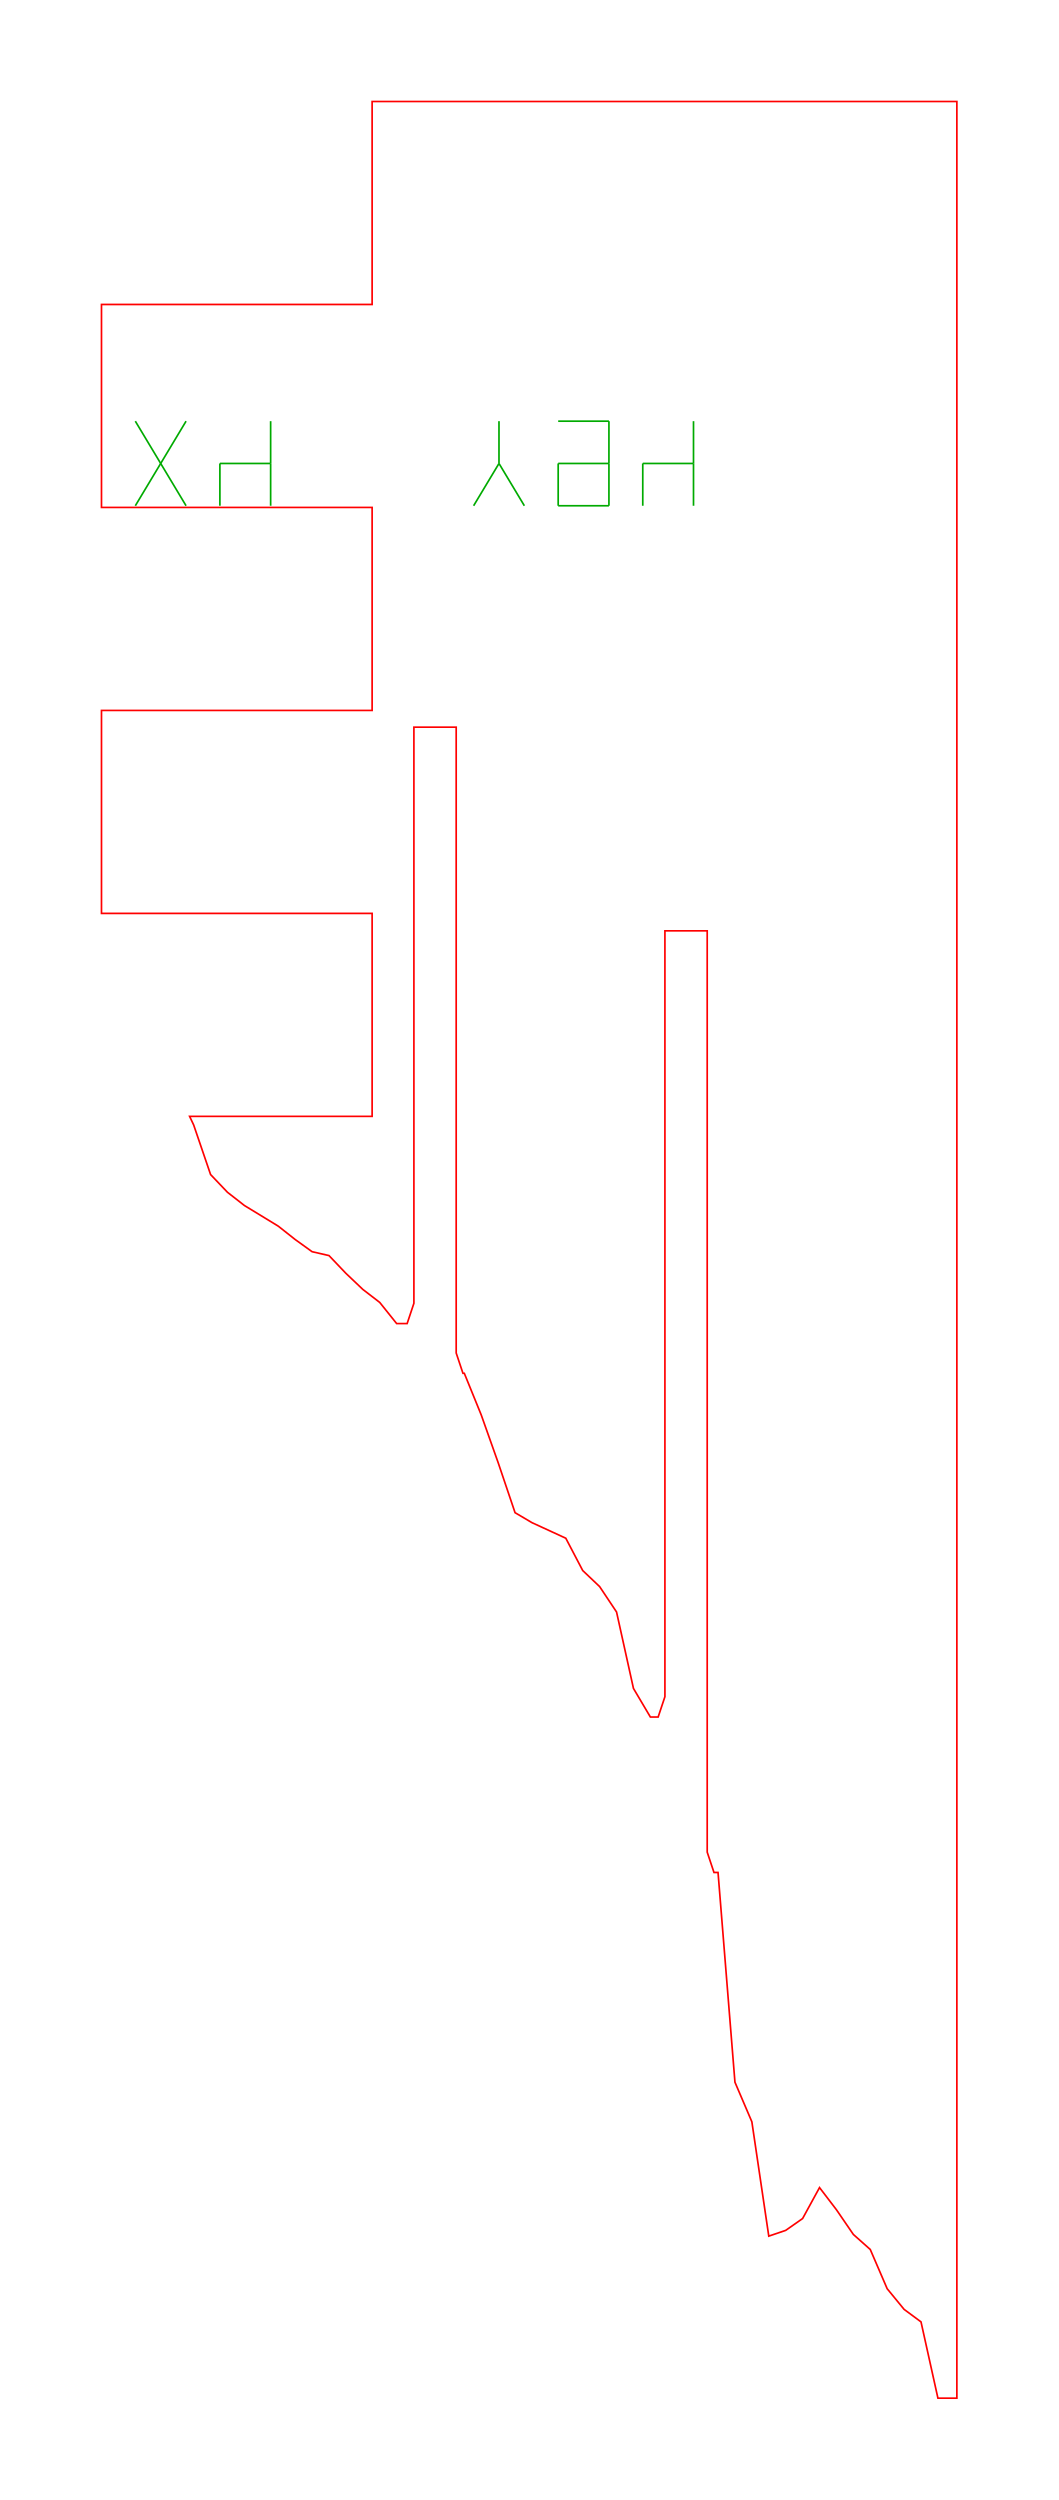
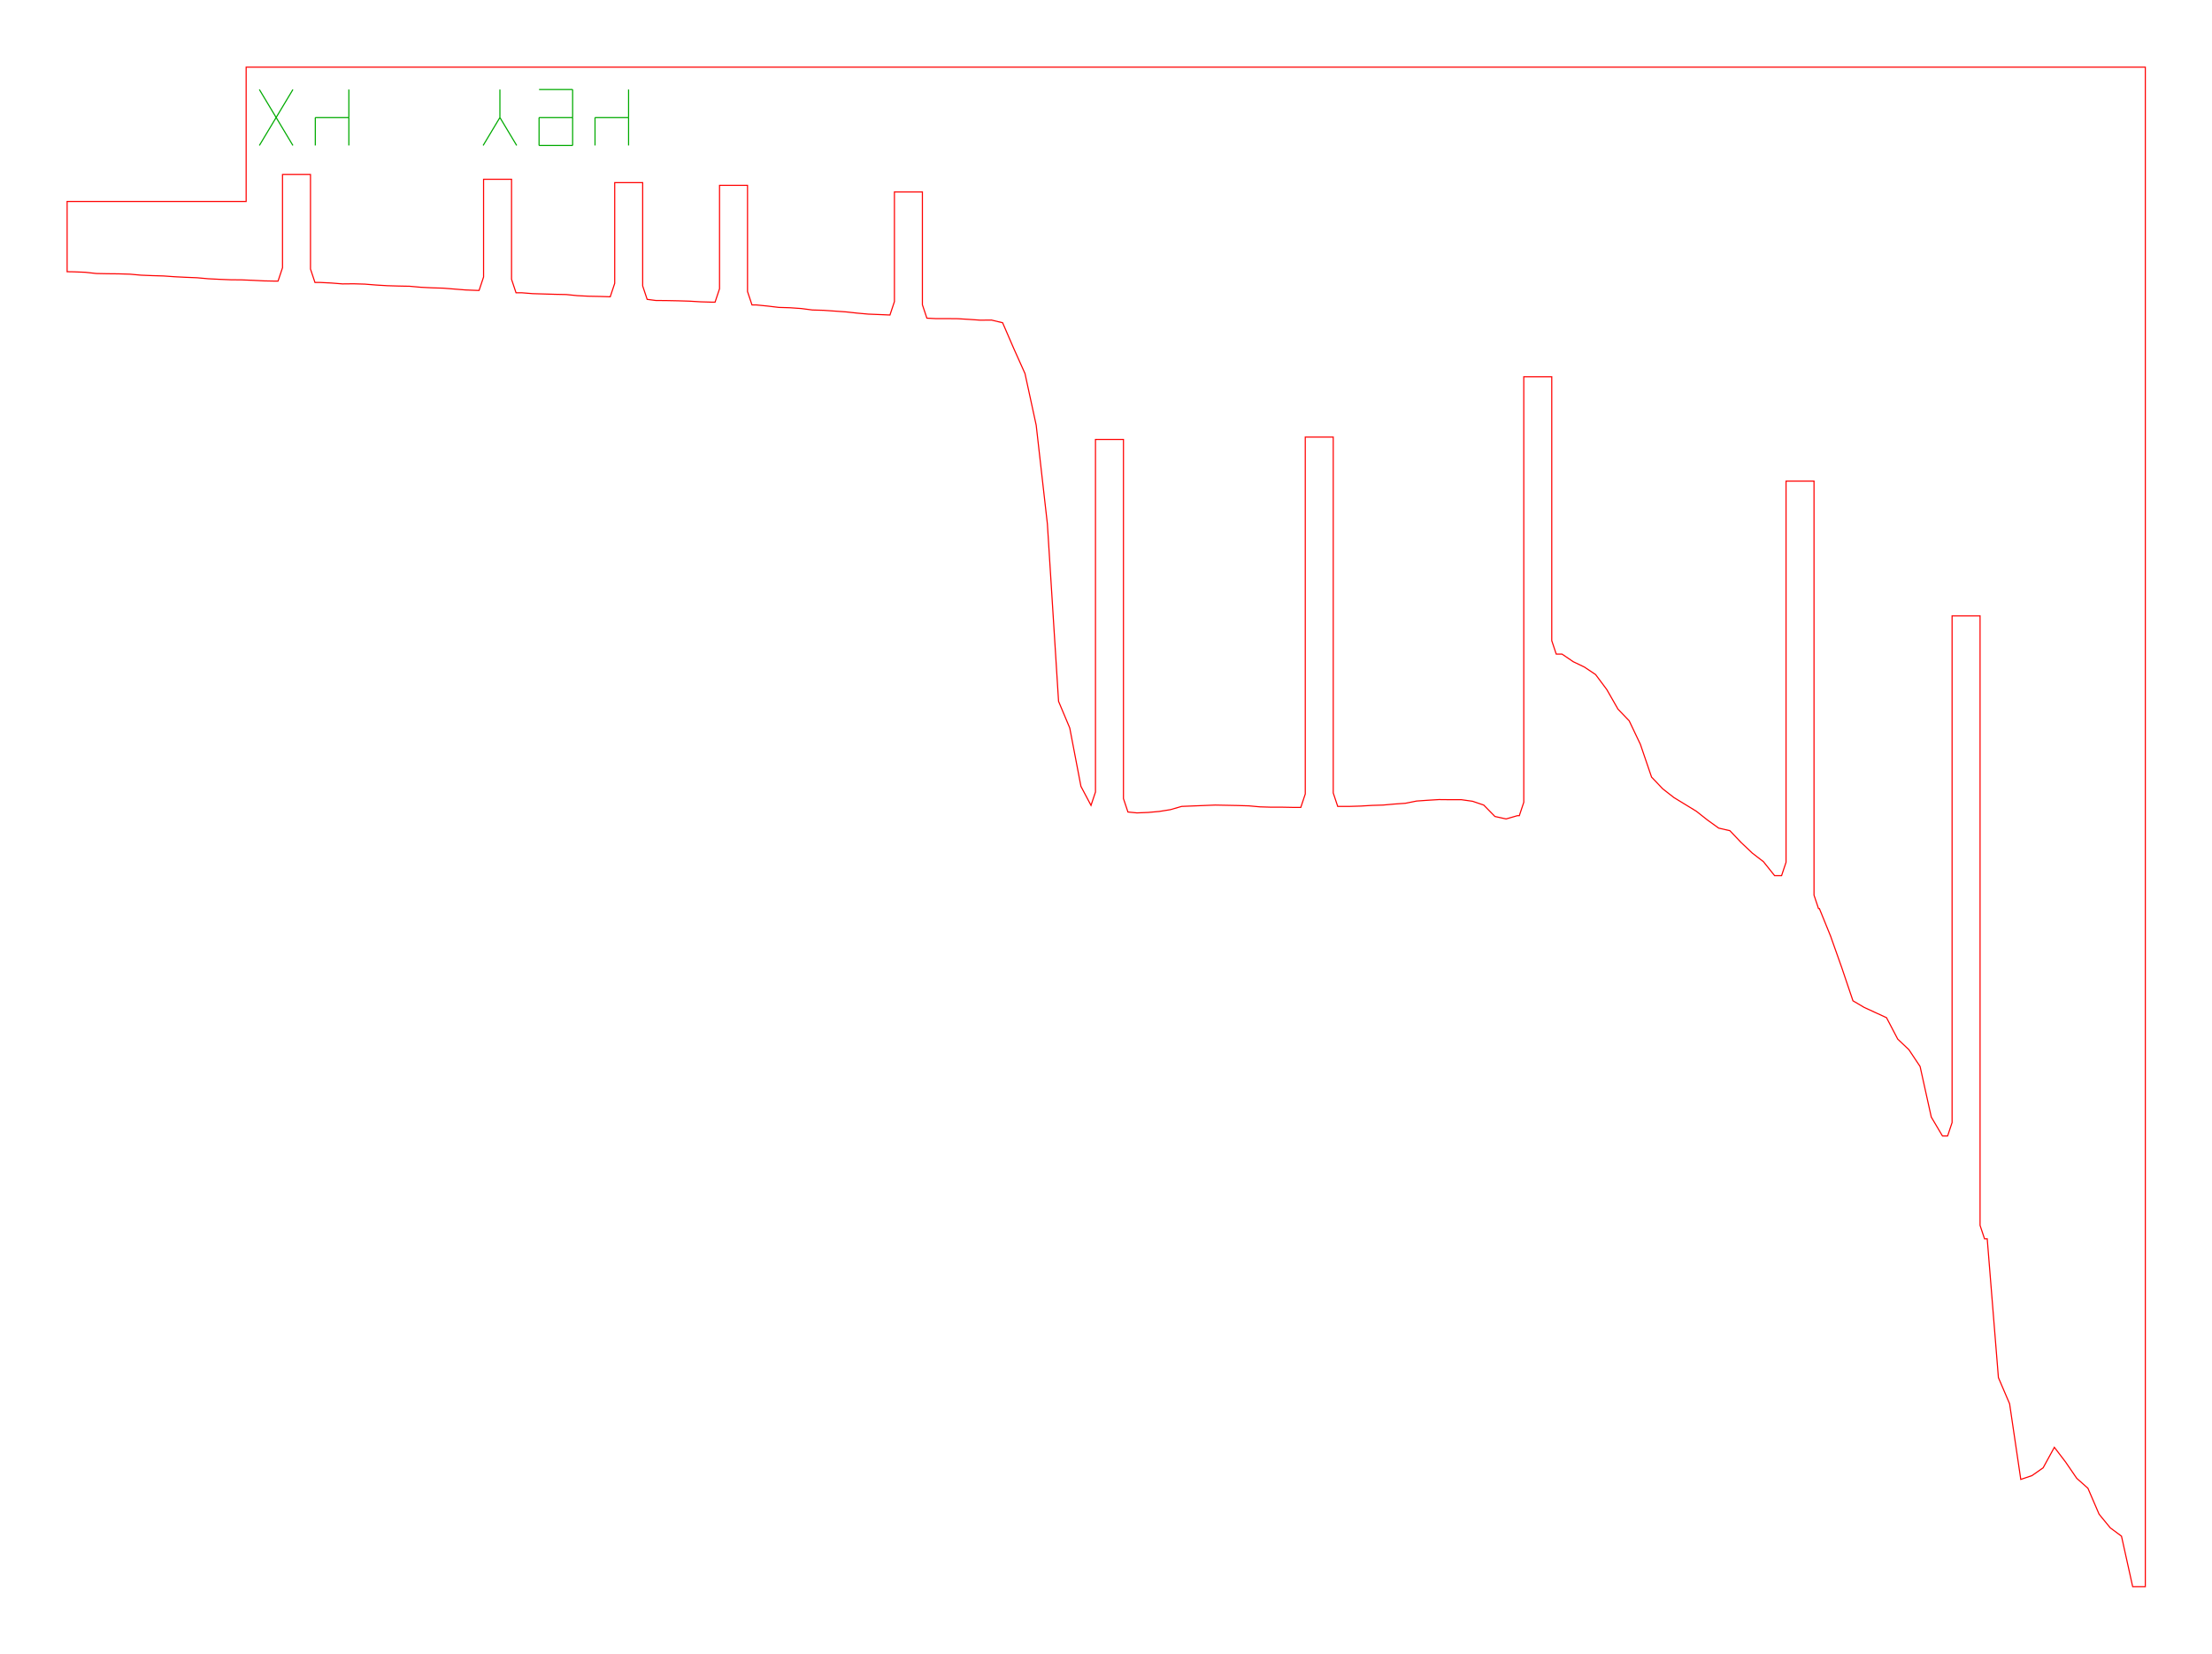
- <svg xmlns="http://www.w3.org/2000/svg" width="62.6mm" height="147.8mm" viewBox="0 0 62.6 147.8">
-   <path d="M 11.45,66.51 L 12.45,69.44 L 13.45,70.49 L 14.45,71.27 L 15.45,71.88 L 16.45,72.49 L 17.45,73.28 L 18.45,74.00 L 19.45,74.23 L 20.45,75.28 L 21.45,76.23 L 22.45,77.00 L 23.45,78.25 L 24.07,78.25 L 24.47,77.05 L 24.47,42.99 L 26.97,42.99 L 26.97,79.99 L 27.37,81.19 L 27.45,81.19 L 28.45,83.65 L 29.45,86.47 L 30.45,89.43 L 31.45,90.02 L 32.45,90.48 L 33.45,90.94 L 34.45,92.85 L 35.45,93.80 L 36.45,95.30 L 37.45,99.82 L 38.45,101.51 L 38.91,101.51 L 39.31,100.31 L 39.31,55.03 L 41.81,55.03 L 41.81,109.50 L 42.21,110.70 L 42.45,110.70 L 43.45,123.10 L 44.45,125.44 L 45.45,132.20 L 46.45,131.86 L 47.45,131.16 L 48.45,129.33 L 49.45,130.64 L 50.45,132.10 L 51.45,132.99 L 52.45,135.31 L 53.45,136.53 L 54.45,137.27 L 55.45,141.78 L 56.45,141.78 L 56.57,141.78 L 56.57,6.00 L 56.45,6.00 L 55.45,6.00 L 54.45,6.00 L 53.45,6.00 L 52.45,6.00 L 51.45,6.00 L 50.45,6.00 L 49.45,6.00 L 48.45,6.00 L 47.45,6.00 L 46.45,6.00 L 45.45,6.00 L 44.45,6.00 L 43.45,6.00 L 42.45,6.00 L 41.45,6.00 L 40.45,6.00 L 39.45,6.00 L 38.45,6.00 L 37.45,6.00 L 36.45,6.00 L 35.45,6.00 L 34.45,6.00 L 33.45,6.00 L 32.45,6.00 L 31.45,6.00 L 30.45,6.00 L 29.45,6.00 L 28.45,6.00 L 27.45,6.00 L 26.45,6.00 L 25.45,6.00 L 24.45,6.00 L 23.45,6.00 L 22.45,6.00 L 22.00,6.00 L 22.00,18.00 L 14.00,18.00 L 6.00,18.00 L 6.00,30.00 L 14.00,30.00 L 22.00,30.00 L 22.00,42.00 L 14.00,42.00 L 6.00,42.00 L 6.00,54.00 L 14.00,54.00 L 22.00,54.00 L 22.00,66.00 L 14.00,66.00 L 11.21,66.00 L 11.45,66.51 Z" fill="none" stroke="#f00" stroke-width="0.1" />
-   <path d="M 8.00,29.90 L 11.00,24.90" fill="none" stroke="#0a0" stroke-width="0.1" />
-   <path d="M 8.00,24.90 L 11.00,29.90" fill="none" stroke="#0a0" stroke-width="0.1" />
-   <path d="M 13.00,29.90 L 13.00,27.40" fill="none" stroke="#0a0" stroke-width="0.1" />
-   <path d="M 13.00,27.40 L 16.00,27.40" fill="none" stroke="#0a0" stroke-width="0.1" />
-   <path d="M 16.00,29.90 L 16.00,27.40" fill="none" stroke="#0a0" stroke-width="0.1" />
-   <path d="M 16.00,27.40 L 16.00,24.90" fill="none" stroke="#0a0" stroke-width="0.1" />
-   <path d="M 28.00,29.90 L 29.50,27.40" fill="none" stroke="#0a0" stroke-width="0.1" />
-   <path d="M 31.00,29.90 L 29.50,27.40" fill="none" stroke="#0a0" stroke-width="0.1" />
-   <path d="M 29.50,27.40 L 29.50,24.90" fill="none" stroke="#0a0" stroke-width="0.1" />
-   <path d="M 33.00,29.90 L 36.00,29.90" fill="none" stroke="#0a0" stroke-width="0.1" />
-   <path d="M 36.00,29.90 L 36.00,27.40" fill="none" stroke="#0a0" stroke-width="0.1" />
-   <path d="M 36.00,27.40 L 36.00,24.90" fill="none" stroke="#0a0" stroke-width="0.1" />
-   <path d="M 33.00,24.90 L 36.00,24.90" fill="none" stroke="#0a0" stroke-width="0.1" />
-   <path d="M 33.00,29.90 L 33.00,27.40" fill="none" stroke="#0a0" stroke-width="0.1" />
-   <path d="M 33.00,27.40 L 36.00,27.40" fill="none" stroke="#0a0" stroke-width="0.1" />
-   <path d="M 38.00,29.90 L 38.00,27.40" fill="none" stroke="#0a0" stroke-width="0.1" />
-   <path d="M 38.00,27.40 L 41.00,27.40" fill="none" stroke="#0a0" stroke-width="0.1" />
-   <path d="M 41.00,29.90 L 41.00,27.40" fill="none" stroke="#0a0" stroke-width="0.1" />
-   <path d="M 41.00,27.40 L 41.00,24.90" fill="none" stroke="#0a0" stroke-width="0.1" />
+ <svg xmlns="http://www.w3.org/2000/svg" width="197.7mm" height="147.8mm" viewBox="0 0 197.7 147.8">
+   <path d="M 6.61,24.29 L 7.61,24.33 L 8.61,24.44 L 9.61,24.46 L 10.61,24.47 L 11.61,24.50 L 12.61,24.59 L 13.61,24.63 L 14.61,24.66 L 15.61,24.73 L 16.61,24.78 L 17.61,24.82 L 18.61,24.91 L 19.61,24.96 L 20.61,25.00 L 21.61,25.01 L 22.61,25.05 L 23.61,25.10 L 24.61,25.12 L 24.85,25.12 L 25.25,23.92 L 25.25,15.59 L 27.75,15.59 L 27.75,24.04 L 28.15,25.24 L 28.61,25.24 L 29.61,25.29 L 30.61,25.37 L 31.61,25.36 L 32.61,25.39 L 33.61,25.47 L 34.61,25.53 L 35.61,25.56 L 36.61,25.58 L 37.61,25.67 L 38.61,25.72 L 39.61,25.75 L 40.61,25.83 L 41.61,25.91 L 42.61,25.95 L 42.82,25.95 L 43.22,24.75 L 43.22,16.02 L 45.72,16.02 L 45.72,24.96 L 46.12,26.16 L 46.61,26.16 L 47.61,26.24 L 48.61,26.27 L 49.61,26.30 L 50.61,26.32 L 51.61,26.42 L 52.61,26.47 L 53.61,26.49 L 54.54,26.52 L 54.94,25.32 L 54.94,16.32 L 57.44,16.32 L 57.44,25.55 L 57.84,26.75 L 58.61,26.85 L 59.61,26.86 L 60.61,26.88 L 61.61,26.91 L 62.61,26.97 L 63.61,27.00 L 63.91,27.00 L 64.31,25.80 L 64.31,16.56 L 66.81,16.56 L 66.81,26.05 L 67.21,27.25 L 67.61,27.25 L 68.61,27.35 L 69.61,27.47 L 70.61,27.50 L 71.61,27.57 L 72.61,27.70 L 73.61,27.73 L 74.61,27.80 L 75.61,27.87 L 76.61,27.98 L 77.61,28.07 L 78.61,28.11 L 79.54,28.15 L 79.94,26.95 L 79.94,17.15 L 82.44,17.15 L 82.44,27.23 L 82.84,28.43 L 83.61,28.47 L 84.61,28.47 L 85.61,28.48 L 86.61,28.54 L 87.61,28.61 L 88.61,28.60 L 89.61,28.84 L 90.61,31.15 L 91.61,33.38 L 92.61,37.99 L 93.61,46.81 L 94.61,62.67 L 95.61,65.05 L 96.61,70.27 L 97.51,71.97 L 97.91,70.77 L 97.91,39.27 L 100.41,39.27 L 100.41,71.36 L 100.81,72.56 L 101.61,72.64 L 102.61,72.60 L 103.61,72.51 L 104.61,72.35 L 105.61,72.06 L 106.61,72.02 L 107.61,71.98 L 108.61,71.94 L 109.61,71.96 L 110.61,71.98 L 111.61,72.01 L 112.61,72.10 L 113.61,72.13 L 114.61,72.13 L 115.61,72.15 L 116.26,72.15 L 116.66,70.95 L 116.66,39.06 L 119.16,39.06 L 119.16,70.86 L 119.56,72.06 L 119.61,72.06 L 120.61,72.06 L 121.61,72.03 L 122.61,71.97 L 123.61,71.94 L 124.61,71.85 L 125.61,71.78 L 126.61,71.58 L 127.61,71.51 L 128.61,71.45 L 129.61,71.46 L 130.61,71.46 L 131.61,71.60 L 132.61,71.94 L 133.61,72.96 L 134.61,73.18 L 135.61,72.89 L 135.79,72.89 L 136.19,71.69 L 136.19,33.67 L 138.69,33.67 L 138.69,57.25 L 139.09,58.45 L 139.61,58.45 L 140.61,59.13 L 141.61,59.61 L 142.61,60.28 L 143.61,61.62 L 144.61,63.37 L 145.61,64.41 L 146.61,66.51 L 147.61,69.44 L 148.61,70.49 L 149.61,71.27 L 150.61,71.88 L 151.61,72.49 L 152.61,73.28 L 153.61,74.00 L 154.61,74.23 L 155.61,75.28 L 156.61,76.23 L 157.61,77.00 L 158.61,78.25 L 159.23,78.25 L 159.63,77.05 L 159.63,42.99 L 162.13,42.99 L 162.13,79.99 L 162.53,81.19 L 162.61,81.19 L 163.61,83.65 L 164.61,86.47 L 165.61,89.43 L 166.61,90.02 L 167.61,90.48 L 168.61,90.94 L 169.61,92.85 L 170.61,93.80 L 171.61,95.30 L 172.61,99.82 L 173.61,101.51 L 174.07,101.51 L 174.47,100.31 L 174.47,55.03 L 176.97,55.03 L 176.97,109.50 L 177.37,110.70 L 177.61,110.70 L 178.61,123.10 L 179.61,125.44 L 180.61,132.20 L 181.61,131.86 L 182.61,131.16 L 183.61,129.33 L 184.61,130.64 L 185.61,132.10 L 186.61,132.99 L 187.61,135.31 L 188.61,136.53 L 189.61,137.27 L 190.61,141.78 L 191.61,141.78 L 191.74,141.78 L 191.74,6.00 L 191.61,6.00 L 190.61,6.00 L 189.61,6.00 L 188.61,6.00 L 187.61,6.00 L 186.61,6.00 L 185.61,6.00 L 184.61,6.00 L 183.61,6.00 L 182.61,6.00 L 181.61,6.00 L 180.61,6.00 L 179.61,6.00 L 178.61,6.00 L 177.61,6.00 L 176.61,6.00 L 175.61,6.00 L 174.61,6.00 L 173.61,6.00 L 172.61,6.00 L 171.61,6.00 L 170.61,6.00 L 169.61,6.00 L 168.61,6.00 L 167.61,6.00 L 166.61,6.00 L 165.61,6.00 L 164.61,6.00 L 163.61,6.00 L 162.61,6.00 L 161.61,6.00 L 160.61,6.00 L 159.61,6.00 L 158.61,6.00 L 157.61,6.00 L 156.61,6.00 L 155.61,6.00 L 154.61,6.00 L 153.61,6.00 L 152.61,6.00 L 151.61,6.00 L 150.61,6.00 L 149.61,6.00 L 148.61,6.00 L 147.61,6.00 L 146.61,6.00 L 145.61,6.00 L 144.61,6.00 L 143.61,6.00 L 142.61,6.00 L 141.61,6.00 L 140.61,6.00 L 139.61,6.00 L 138.61,6.00 L 137.61,6.00 L 136.61,6.00 L 135.61,6.00 L 134.61,6.00 L 133.61,6.00 L 132.61,6.00 L 131.61,6.00 L 130.61,6.00 L 129.61,6.00 L 128.61,6.00 L 127.61,6.00 L 126.61,6.00 L 125.61,6.00 L 124.61,6.00 L 123.61,6.00 L 122.61,6.00 L 121.61,6.00 L 120.61,6.00 L 119.61,6.00 L 118.61,6.00 L 117.61,6.00 L 116.61,6.00 L 115.61,6.00 L 114.61,6.00 L 113.61,6.00 L 112.61,6.00 L 111.61,6.00 L 110.61,6.00 L 109.61,6.00 L 108.61,6.00 L 107.61,6.00 L 106.61,6.00 L 105.61,6.00 L 104.61,6.00 L 103.61,6.00 L 102.61,6.00 L 101.61,6.00 L 100.61,6.00 L 99.61,6.00 L 98.61,6.00 L 97.61,6.00 L 96.61,6.00 L 95.61,6.00 L 94.61,6.00 L 93.61,6.00 L 92.61,6.00 L 91.61,6.00 L 90.61,6.00 L 89.61,6.00 L 88.61,6.00 L 87.61,6.00 L 86.61,6.00 L 85.61,6.00 L 84.61,6.00 L 83.61,6.00 L 82.61,6.00 L 81.61,6.00 L 80.61,6.00 L 79.61,6.00 L 78.61,6.00 L 77.61,6.00 L 76.61,6.00 L 75.61,6.00 L 74.61,6.00 L 73.61,6.00 L 72.61,6.00 L 71.61,6.00 L 70.61,6.00 L 69.61,6.00 L 68.61,6.00 L 67.61,6.00 L 66.61,6.00 L 65.61,6.00 L 64.61,6.00 L 63.61,6.00 L 62.61,6.00 L 61.61,6.00 L 60.61,6.00 L 59.61,6.00 L 58.61,6.00 L 57.61,6.00 L 56.61,6.00 L 55.61,6.00 L 54.61,6.00 L 53.61,6.00 L 52.61,6.00 L 51.61,6.00 L 50.61,6.00 L 49.61,6.00 L 48.61,6.00 L 47.61,6.00 L 46.61,6.00 L 45.61,6.00 L 44.61,6.00 L 43.61,6.00 L 42.61,6.00 L 41.61,6.00 L 40.61,6.00 L 39.61,6.00 L 38.61,6.00 L 37.61,6.00 L 36.61,6.00 L 35.61,6.00 L 34.61,6.00 L 33.61,6.00 L 32.61,6.00 L 31.61,6.00 L 30.61,6.00 L 29.61,6.00 L 28.61,6.00 L 27.61,6.00 L 26.61,6.00 L 25.61,6.00 L 24.61,6.00 L 23.61,6.00 L 22.61,6.00 L 22.00,6.00 L 22.00,18.00 L 14.00,18.00 L 6.00,18.00 L 6.00,24.28 L 6.61,24.29 Z" fill="none" stroke="#f00" stroke-width="0.1" />
+   <path d="M 23.18,13.00 L 26.18,8.00" fill="none" stroke="#0a0" stroke-width="0.1" />
+   <path d="M 23.18,8.00 L 26.18,13.00" fill="none" stroke="#0a0" stroke-width="0.1" />
+   <path d="M 28.18,13.00 L 28.18,10.50" fill="none" stroke="#0a0" stroke-width="0.1" />
+   <path d="M 28.18,10.50 L 31.18,10.50" fill="none" stroke="#0a0" stroke-width="0.1" />
+   <path d="M 31.18,13.00 L 31.18,10.50" fill="none" stroke="#0a0" stroke-width="0.1" />
+   <path d="M 31.18,10.50 L 31.18,8.00" fill="none" stroke="#0a0" stroke-width="0.1" />
+   <path d="M 43.18,13.00 L 44.68,10.50" fill="none" stroke="#0a0" stroke-width="0.1" />
+   <path d="M 46.18,13.00 L 44.68,10.50" fill="none" stroke="#0a0" stroke-width="0.1" />
+   <path d="M 44.68,10.50 L 44.68,8.00" fill="none" stroke="#0a0" stroke-width="0.1" />
+   <path d="M 48.18,13.00 L 51.18,13.00" fill="none" stroke="#0a0" stroke-width="0.1" />
+   <path d="M 51.18,13.00 L 51.18,10.50" fill="none" stroke="#0a0" stroke-width="0.1" />
+   <path d="M 51.18,10.50 L 51.18,8.00" fill="none" stroke="#0a0" stroke-width="0.1" />
+   <path d="M 48.18,8.00 L 51.18,8.00" fill="none" stroke="#0a0" stroke-width="0.1" />
+   <path d="M 48.18,13.00 L 48.18,10.50" fill="none" stroke="#0a0" stroke-width="0.1" />
+   <path d="M 48.18,10.50 L 51.18,10.50" fill="none" stroke="#0a0" stroke-width="0.1" />
+   <path d="M 53.18,13.00 L 53.18,10.50" fill="none" stroke="#0a0" stroke-width="0.1" />
+   <path d="M 53.18,10.50 L 56.18,10.50" fill="none" stroke="#0a0" stroke-width="0.1" />
+   <path d="M 56.18,13.00 L 56.18,10.50" fill="none" stroke="#0a0" stroke-width="0.1" />
+   <path d="M 56.18,10.50 L 56.18,8.00" fill="none" stroke="#0a0" stroke-width="0.1" />
</svg>
